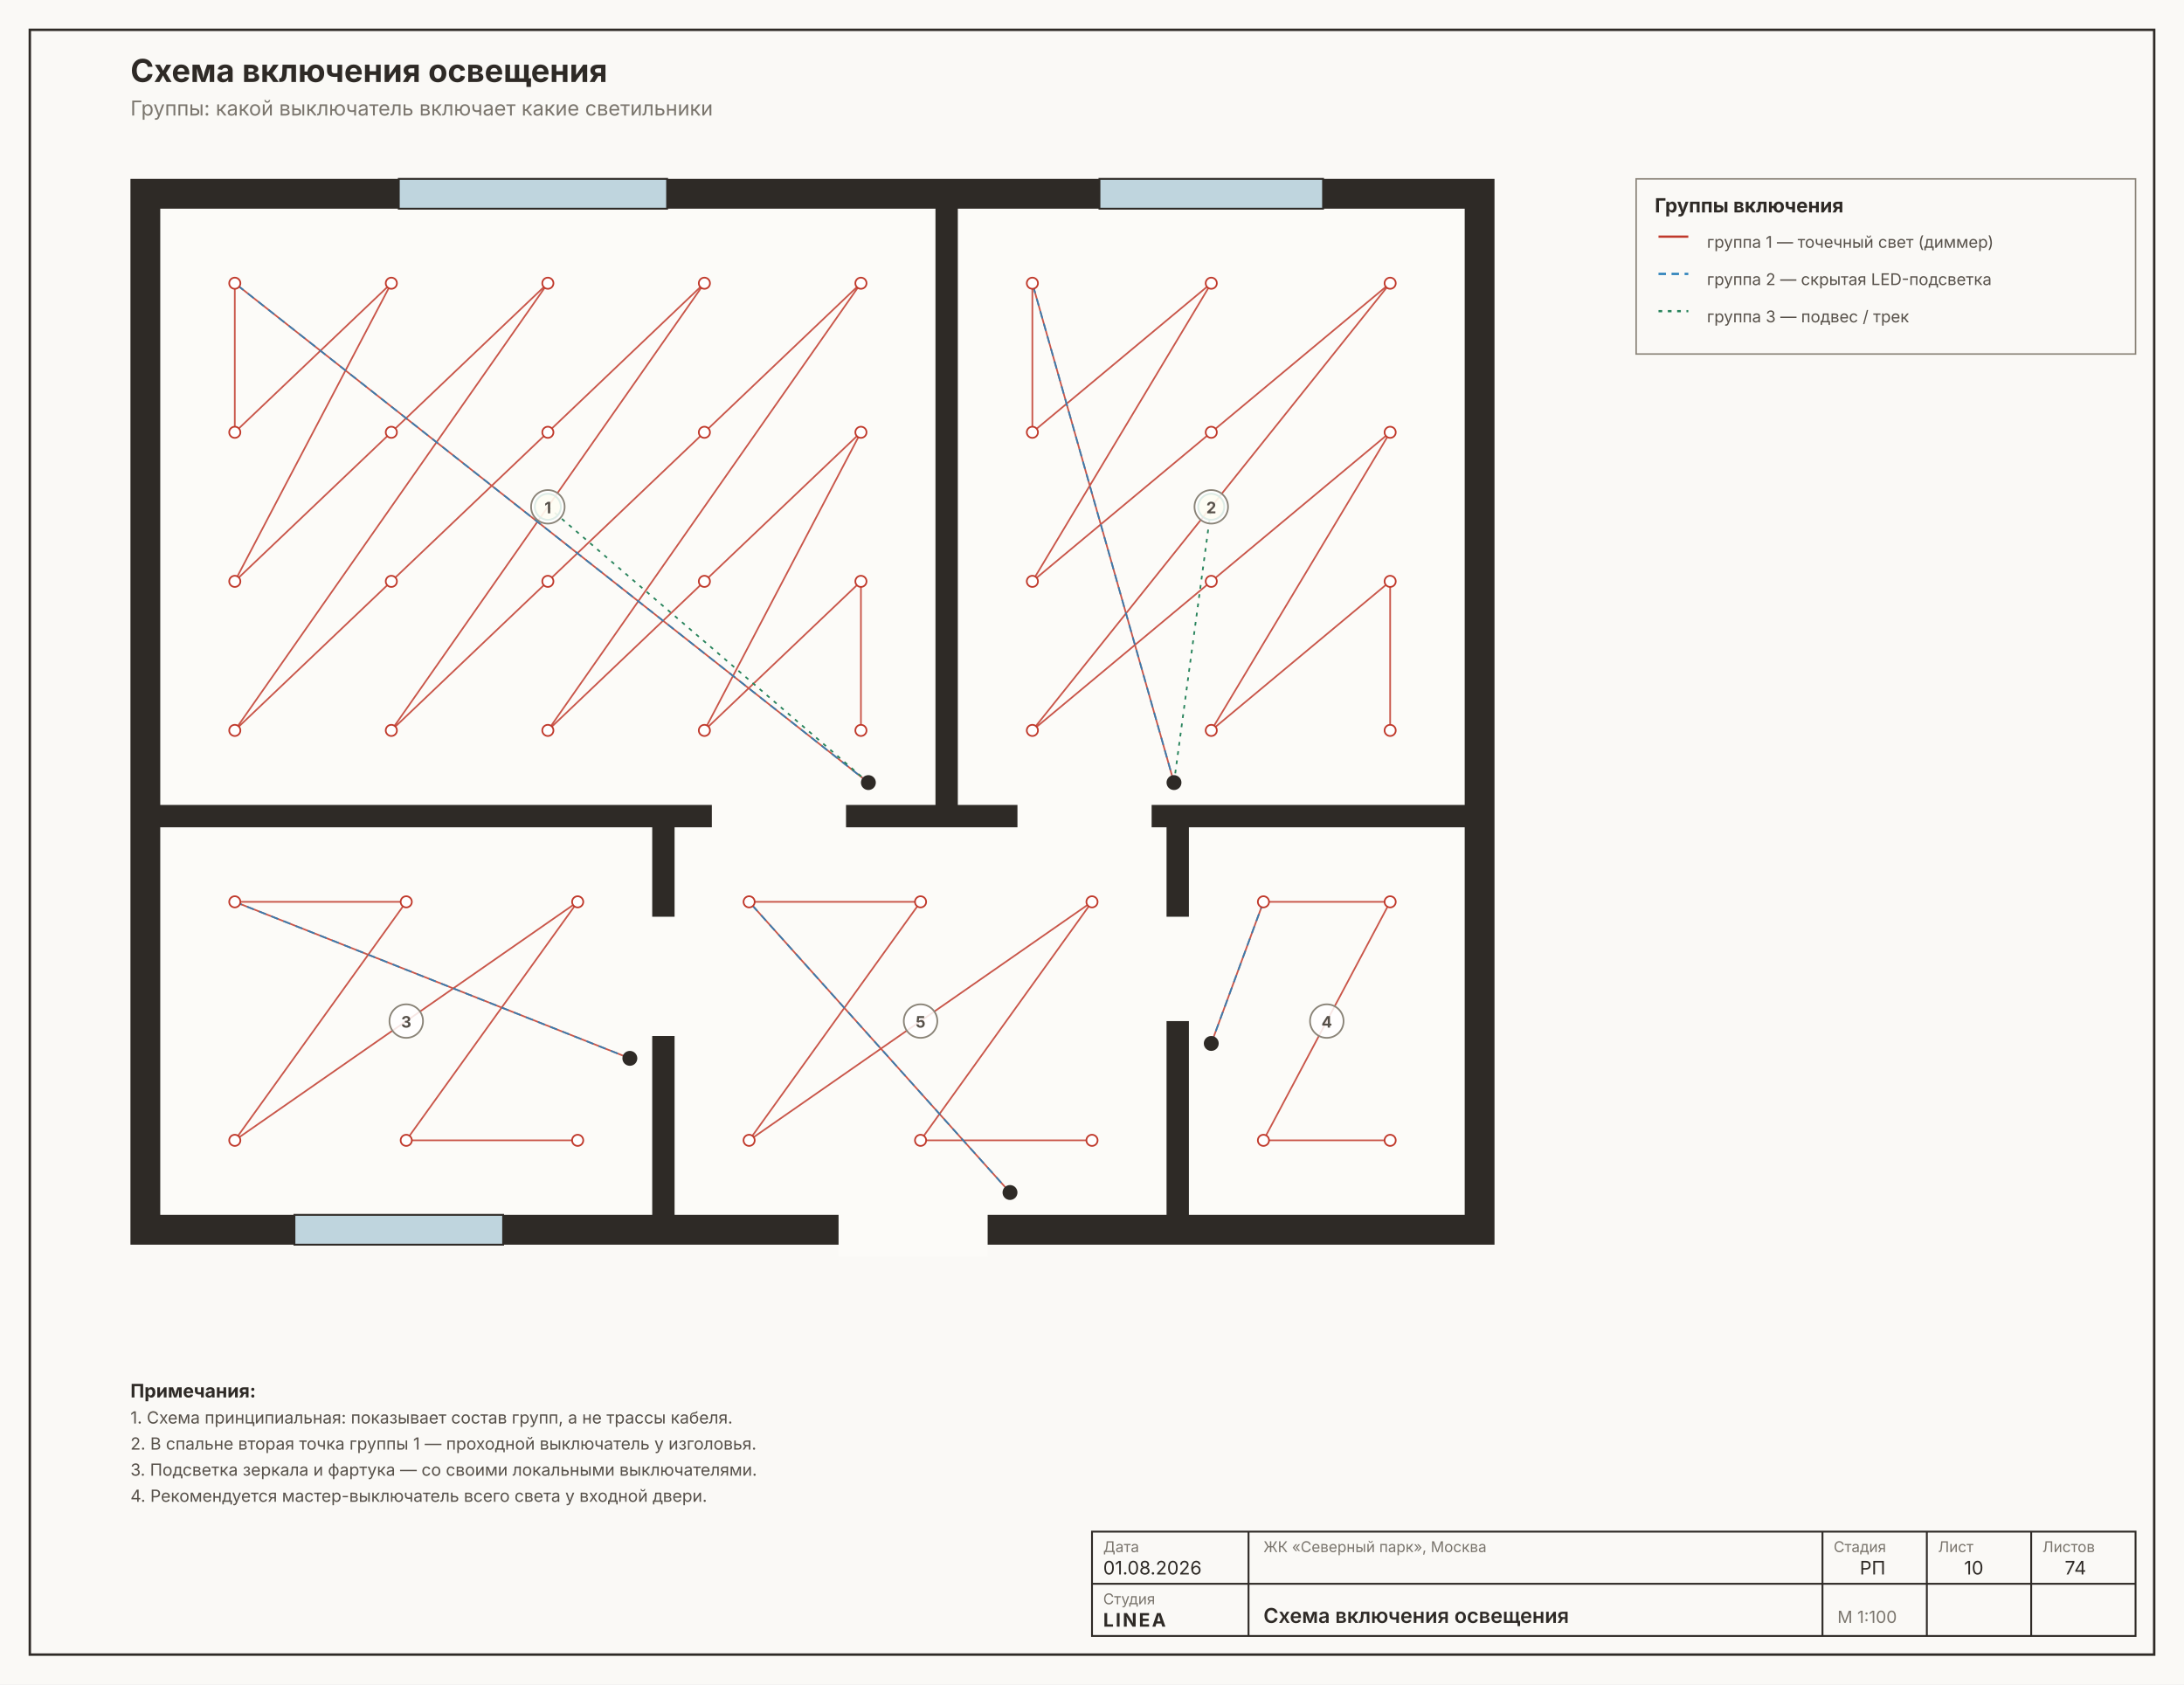
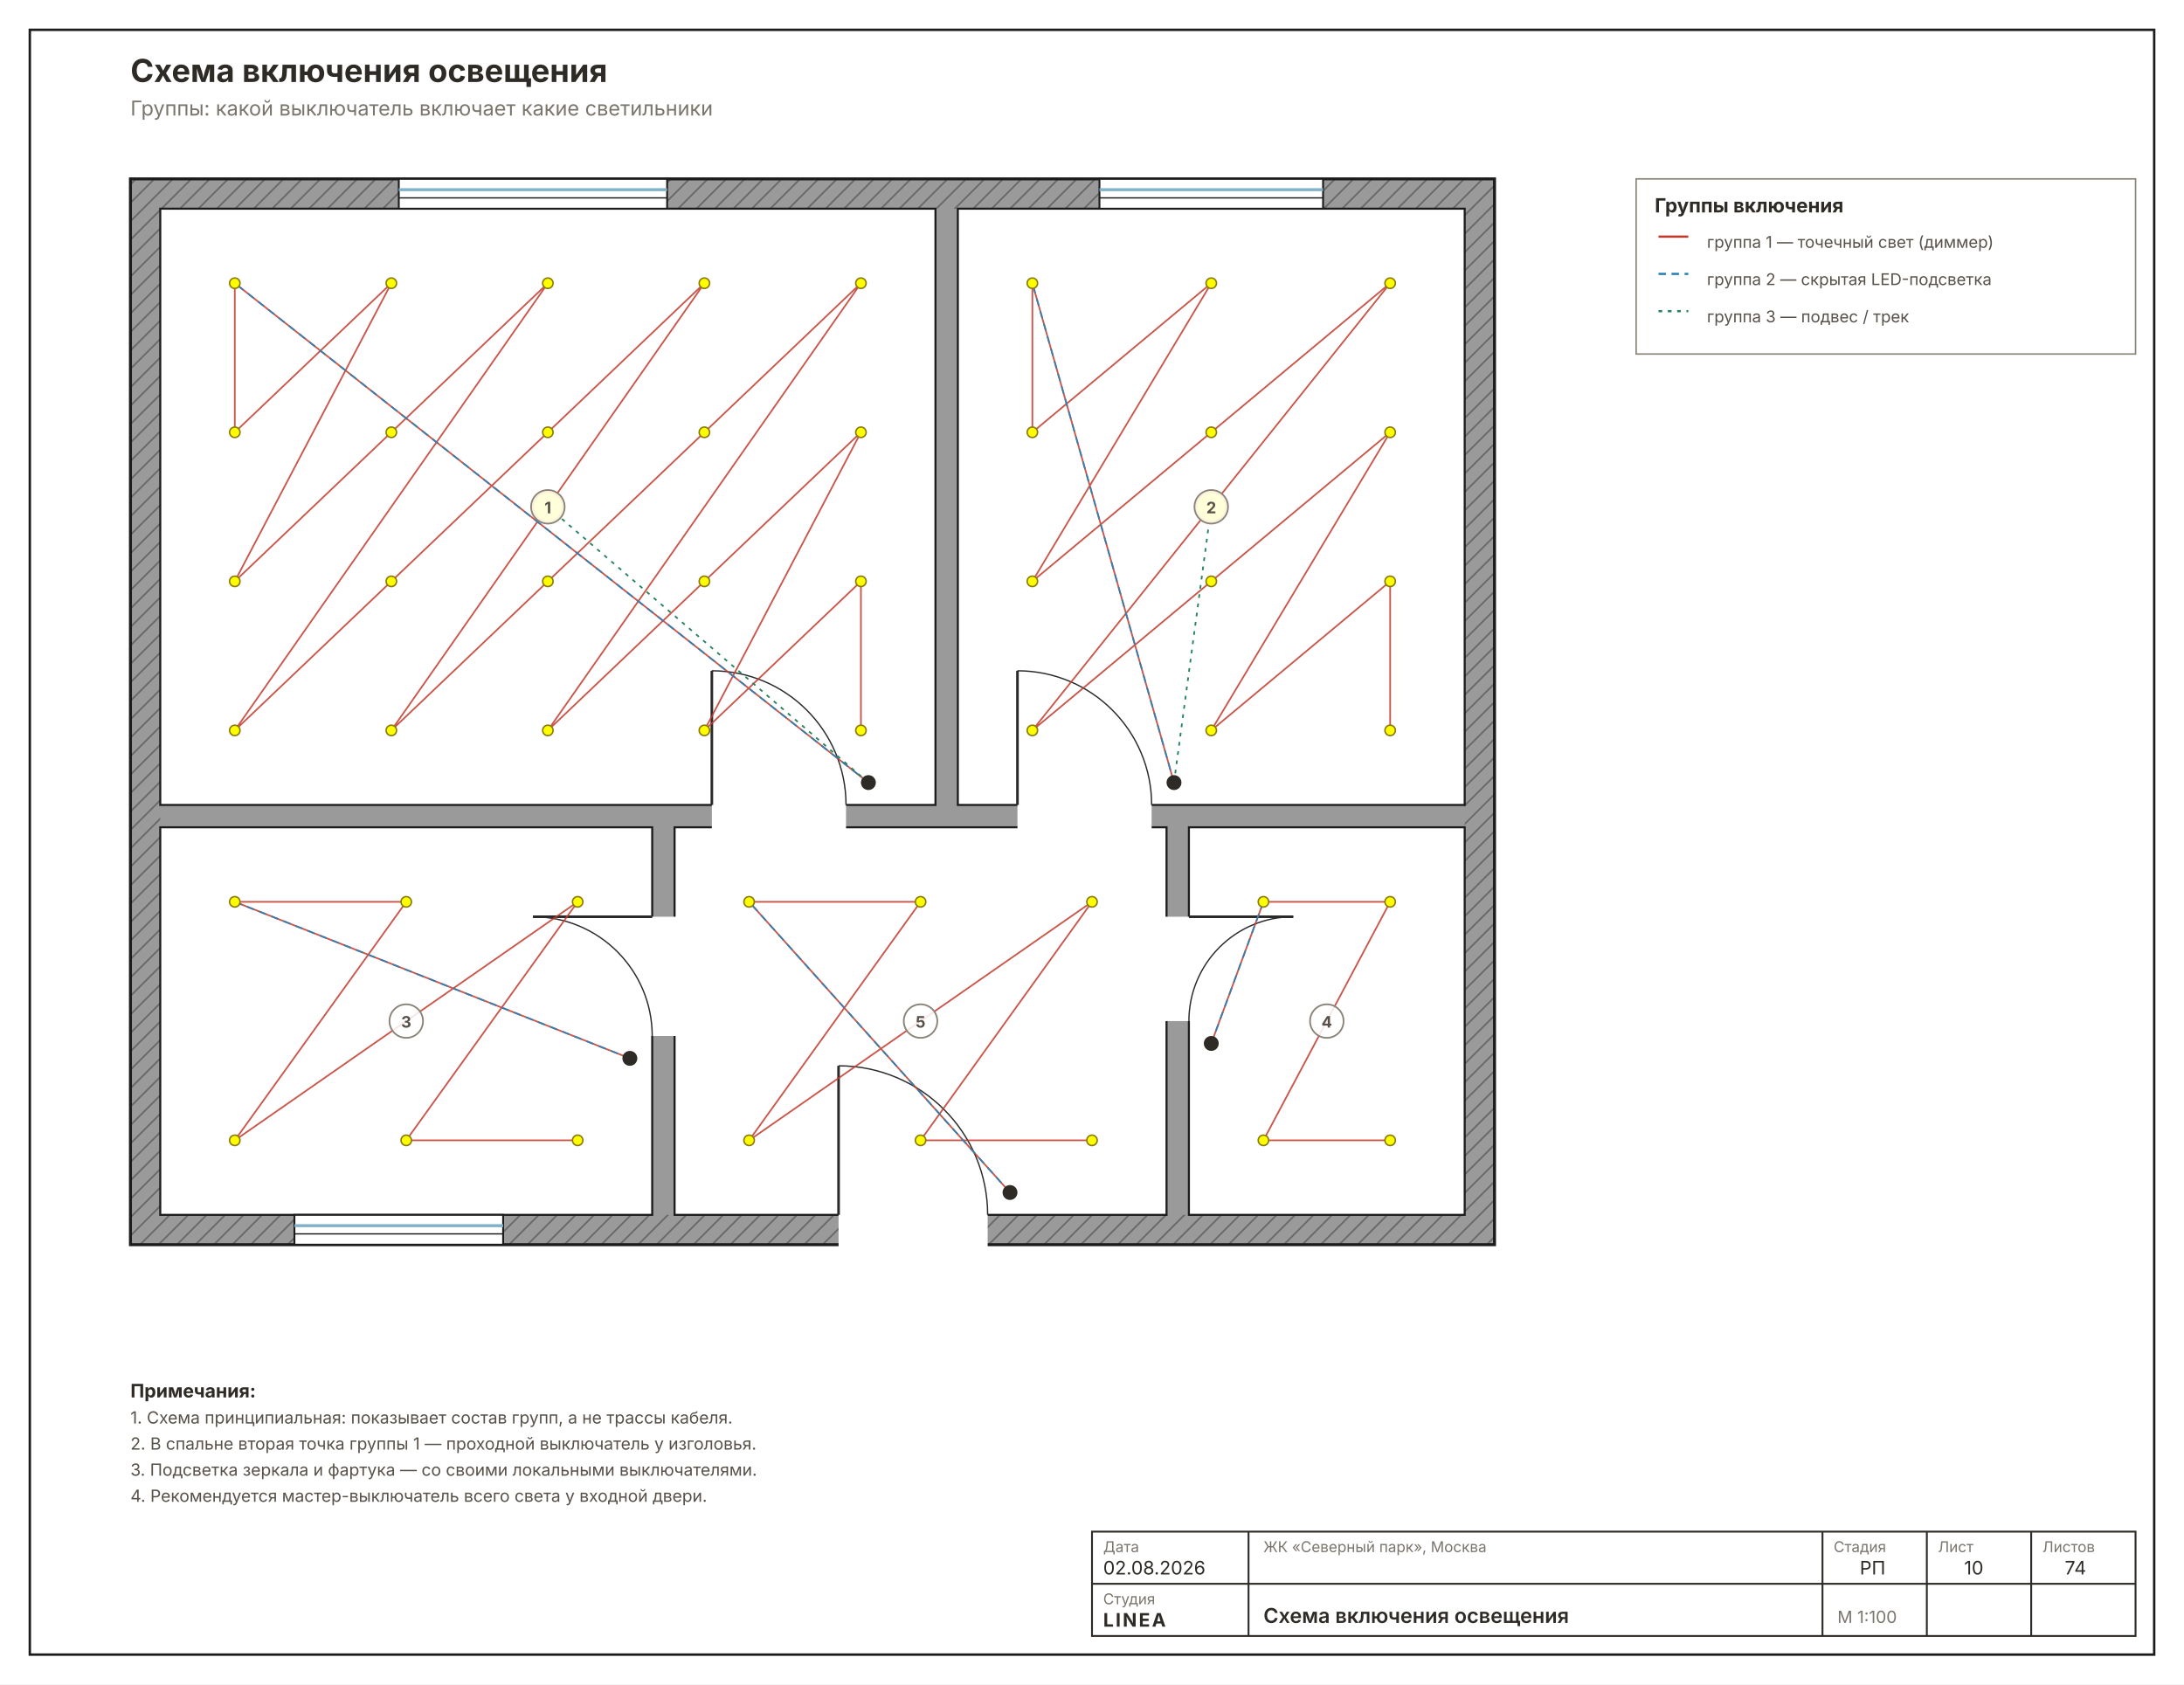
<svg xmlns="http://www.w3.org/2000/svg" width="1172" height="904" viewBox="0 0 1172 904" font-family="Inter, &quot;Helvetica Neue&quot;, Arial, sans-serif">
-   <rect width="1172" height="904" fill="#FAF9F6" />
-   <rect x="16" y="16" width="1140" height="872" fill="none" stroke="#2E2A26" stroke-width="1.3" />
-   <rect x="70" y="96" width="732" height="572" fill="#2E2A26" />
-   <rect x="86" y="112" width="416" height="320" fill="#FCFBF8" />
-   <rect x="514" y="112" width="272" height="320" fill="#FCFBF8" />
-   <rect x="86" y="444" width="264" height="208" fill="#FCFBF8" />
-   <rect x="638" y="444" width="148" height="208" fill="#FCFBF8" />
-   <rect x="362" y="444" width="264" height="208" fill="#FCFBF8" />
-   <rect x="382" y="428.8" width="72" height="25.6" fill="#FCFBF8" />
-   <rect x="546" y="428.8" width="72" height="25.6" fill="#FCFBF8" />
-   <rect x="346.8" y="492" width="25.6" height="64" fill="#FCFBF8" />
-   <rect x="615.6" y="492" width="25.6" height="56" fill="#FCFBF8" />
-   <rect x="450" y="648.8" width="80" height="25.6" fill="#FCFBF8" />
-   <rect x="214" y="96" width="144" height="16" fill="#BFD5DE" stroke="#2E2A26" stroke-width="1" />
-   <rect x="590" y="96" width="120" height="16" fill="#BFD5DE" stroke="#2E2A26" stroke-width="1" />
-   <rect x="158" y="652" width="112" height="16" fill="#BFD5DE" stroke="#2E2A26" stroke-width="1" />
+   <rect width="1172" height="904" fill="#FFFFFF" />
+   <rect x="16" y="16" width="1140" height="872" fill="none" stroke="#1C1C1C" stroke-width="1.3" />
+   <defs>
+     <pattern id="wh10" width="7" height="7" patternUnits="userSpaceOnUse" patternTransform="rotate(45)">
+       <rect width="7" height="7" fill="#9A9A9A" />
+       <line x1="0" y1="0" x2="0" y2="7" stroke="#6E6E6E" stroke-width="2" />
+     </pattern>
+   </defs>
+   <rect x="70" y="96" width="732" height="572" fill="url(#wh10)" stroke="#1C1C1C" stroke-width="1.6" />
+   <rect x="86" y="112" width="700" height="540" fill="#9A9A9A" />
+   <rect x="86" y="112" width="416" height="320" fill="#FFFFFF" stroke="#1C1C1C" stroke-width="1.1" />
+   <rect x="514" y="112" width="272" height="320" fill="#FFFFFF" stroke="#1C1C1C" stroke-width="1.1" />
+   <rect x="86" y="444" width="264" height="208" fill="#FFFFFF" stroke="#1C1C1C" stroke-width="1.1" />
+   <rect x="638" y="444" width="148" height="208" fill="#FFFFFF" stroke="#1C1C1C" stroke-width="1.1" />
+   <rect x="362" y="444" width="264" height="208" fill="#FFFFFF" stroke="#1C1C1C" stroke-width="1.1" />
+   <rect x="382" y="428.8" width="72" height="25.6" fill="#FFFFFF" />
+   <line x1="382" y1="432" x2="382" y2="360" stroke="#2A2A2A" stroke-width="1.4" />
+   <path d="M 454 432 A 72 72 0 0 0 382 360" fill="none" stroke="#2A2A2A" stroke-width="0.7" />
+   <rect x="546" y="428.8" width="72" height="25.6" fill="#FFFFFF" />
+   <line x1="546" y1="432" x2="546" y2="360" stroke="#2A2A2A" stroke-width="1.4" />
+   <path d="M 618 432 A 72 72 0 0 0 546 360" fill="none" stroke="#2A2A2A" stroke-width="0.7" />
+   <rect x="346.8" y="492" width="25.6" height="64" fill="#FFFFFF" />
+   <line x1="350" y1="492" x2="286" y2="492" stroke="#2A2A2A" stroke-width="1.4" />
+   <path d="M 350 556 A 64 64 0 0 0 286 492" fill="none" stroke="#2A2A2A" stroke-width="0.7" />
+   <rect x="615.6" y="492" width="25.6" height="56" fill="#FFFFFF" />
+   <line x1="638" y1="492" x2="694" y2="492" stroke="#2A2A2A" stroke-width="1.4" />
+   <path d="M 638 548 A 56 56 0 0 1 694 492" fill="none" stroke="#2A2A2A" stroke-width="0.7" />
+   <rect x="450" y="648.8" width="80" height="25.6" fill="#FFFFFF" />
+   <line x1="450" y1="652" x2="450" y2="572" stroke="#2A2A2A" stroke-width="1.4" />
+   <path d="M 530 652 A 80 80 0 0 0 450 572" fill="none" stroke="#2A2A2A" stroke-width="0.7" />
+   <rect x="214" y="96" width="144" height="16" fill="#FFFFFF" stroke="#1C1C1C" stroke-width="1" />
+   <line x1="214" y1="101.8" x2="358" y2="101.8" stroke="#7FB2C8" stroke-width="1.6" />
+   <line x1="214" y1="106.2" x2="358" y2="106.2" stroke="#1C1C1C" stroke-width="0.7" />
+   <rect x="590" y="96" width="120" height="16" fill="#FFFFFF" stroke="#1C1C1C" stroke-width="1" />
+   <line x1="590" y1="101.8" x2="710" y2="101.8" stroke="#7FB2C8" stroke-width="1.6" />
+   <line x1="590" y1="106.2" x2="710" y2="106.2" stroke="#1C1C1C" stroke-width="0.7" />
+   <rect x="158" y="652" width="112" height="16" fill="#FFFFFF" stroke="#1C1C1C" stroke-width="1" />
+   <line x1="158" y1="657.8" x2="270" y2="657.8" stroke="#7FB2C8" stroke-width="1.6" />
+   <line x1="158" y1="662.2" x2="270" y2="662.2" stroke="#1C1C1C" stroke-width="0.7" />
  <polyline points="466,420 126,152 126,232 210,152 126,312 210,232 294,152 126,392 210,312 294,232 378,152 210,392 294,312 378,232 462,152 294,392 378,312 462,232 378,392 462,312 462,392" fill="none" stroke="#C0392B" stroke-width="0.9" opacity="0.85" />
  <polyline points="466,420 126,152" fill="none" stroke="#2980B9" stroke-width="0.9" stroke-dasharray="4 3" opacity="0.9" />
  <polyline points="466,420 294,272" fill="none" stroke="#27835B" stroke-width="0.9" stroke-dasharray="2 3" />
  <circle cx="466" cy="420" r="4" fill="#2E2A26" />
-   <circle cx="126" cy="152" r="3" fill="#FFF" stroke="#C0392B" stroke-width="0.9" />
-   <circle cx="126" cy="232" r="3" fill="#FFF" stroke="#C0392B" stroke-width="0.9" />
-   <circle cx="126" cy="312" r="3" fill="#FFF" stroke="#C0392B" stroke-width="0.9" />
-   <circle cx="126" cy="392" r="3" fill="#FFF" stroke="#C0392B" stroke-width="0.9" />
-   <circle cx="210" cy="152" r="3" fill="#FFF" stroke="#C0392B" stroke-width="0.9" />
-   <circle cx="210" cy="232" r="3" fill="#FFF" stroke="#C0392B" stroke-width="0.9" />
-   <circle cx="210" cy="312" r="3" fill="#FFF" stroke="#C0392B" stroke-width="0.9" />
-   <circle cx="210" cy="392" r="3" fill="#FFF" stroke="#C0392B" stroke-width="0.9" />
-   <circle cx="294" cy="152" r="3" fill="#FFF" stroke="#C0392B" stroke-width="0.9" />
-   <circle cx="294" cy="232" r="3" fill="#FFF" stroke="#C0392B" stroke-width="0.9" />
-   <circle cx="294" cy="312" r="3" fill="#FFF" stroke="#C0392B" stroke-width="0.9" />
-   <circle cx="294" cy="392" r="3" fill="#FFF" stroke="#C0392B" stroke-width="0.9" />
-   <circle cx="378" cy="152" r="3" fill="#FFF" stroke="#C0392B" stroke-width="0.9" />
-   <circle cx="378" cy="232" r="3" fill="#FFF" stroke="#C0392B" stroke-width="0.9" />
-   <circle cx="378" cy="312" r="3" fill="#FFF" stroke="#C0392B" stroke-width="0.9" />
-   <circle cx="378" cy="392" r="3" fill="#FFF" stroke="#C0392B" stroke-width="0.9" />
-   <circle cx="462" cy="152" r="3" fill="#FFF" stroke="#C0392B" stroke-width="0.9" />
-   <circle cx="462" cy="232" r="3" fill="#FFF" stroke="#C0392B" stroke-width="0.9" />
-   <circle cx="462" cy="312" r="3" fill="#FFF" stroke="#C0392B" stroke-width="0.9" />
-   <circle cx="462" cy="392" r="3" fill="#FFF" stroke="#C0392B" stroke-width="0.9" />
-   <circle cx="294" cy="272" r="7" fill="#F5E14C66" stroke="#27835B" stroke-width="1" />
+   <circle cx="126" cy="152" r="2.8" fill="#FEFE00" stroke="#8A7A10" stroke-width="0.8" />
+   <circle cx="126" cy="232" r="2.8" fill="#FEFE00" stroke="#8A7A10" stroke-width="0.8" />
+   <circle cx="126" cy="312" r="2.8" fill="#FEFE00" stroke="#8A7A10" stroke-width="0.8" />
+   <circle cx="126" cy="392" r="2.8" fill="#FEFE00" stroke="#8A7A10" stroke-width="0.8" />
+   <circle cx="210" cy="152" r="2.8" fill="#FEFE00" stroke="#8A7A10" stroke-width="0.8" />
+   <circle cx="210" cy="232" r="2.8" fill="#FEFE00" stroke="#8A7A10" stroke-width="0.8" />
+   <circle cx="210" cy="312" r="2.8" fill="#FEFE00" stroke="#8A7A10" stroke-width="0.8" />
+   <circle cx="210" cy="392" r="2.8" fill="#FEFE00" stroke="#8A7A10" stroke-width="0.8" />
+   <circle cx="294" cy="152" r="2.8" fill="#FEFE00" stroke="#8A7A10" stroke-width="0.8" />
+   <circle cx="294" cy="232" r="2.8" fill="#FEFE00" stroke="#8A7A10" stroke-width="0.8" />
+   <circle cx="294" cy="312" r="2.8" fill="#FEFE00" stroke="#8A7A10" stroke-width="0.8" />
+   <circle cx="294" cy="392" r="2.8" fill="#FEFE00" stroke="#8A7A10" stroke-width="0.8" />
+   <circle cx="378" cy="152" r="2.8" fill="#FEFE00" stroke="#8A7A10" stroke-width="0.8" />
+   <circle cx="378" cy="232" r="2.8" fill="#FEFE00" stroke="#8A7A10" stroke-width="0.8" />
+   <circle cx="378" cy="312" r="2.8" fill="#FEFE00" stroke="#8A7A10" stroke-width="0.8" />
+   <circle cx="378" cy="392" r="2.8" fill="#FEFE00" stroke="#8A7A10" stroke-width="0.8" />
+   <circle cx="462" cy="152" r="2.8" fill="#FEFE00" stroke="#8A7A10" stroke-width="0.8" />
+   <circle cx="462" cy="232" r="2.8" fill="#FEFE00" stroke="#8A7A10" stroke-width="0.8" />
+   <circle cx="462" cy="312" r="2.8" fill="#FEFE00" stroke="#8A7A10" stroke-width="0.8" />
+   <circle cx="462" cy="392" r="2.8" fill="#FEFE00" stroke="#8A7A10" stroke-width="0.8" />
+   <circle cx="294" cy="272" r="8" fill="#FEFE00" stroke="#E8A000" stroke-width="1" />
  <polyline points="630,420 554,152 554,232 650,152 554,312 650,232 746,152 554,392 650,312 746,232 650,392 746,312 746,392" fill="none" stroke="#C0392B" stroke-width="0.9" opacity="0.85" />
  <polyline points="630,420 554,152" fill="none" stroke="#2980B9" stroke-width="0.9" stroke-dasharray="4 3" opacity="0.9" />
  <polyline points="630,420 650,272" fill="none" stroke="#27835B" stroke-width="0.9" stroke-dasharray="2 3" />
  <circle cx="630" cy="420" r="4" fill="#2E2A26" />
-   <circle cx="554" cy="152" r="3" fill="#FFF" stroke="#C0392B" stroke-width="0.9" />
-   <circle cx="554" cy="232" r="3" fill="#FFF" stroke="#C0392B" stroke-width="0.9" />
-   <circle cx="554" cy="312" r="3" fill="#FFF" stroke="#C0392B" stroke-width="0.9" />
-   <circle cx="554" cy="392" r="3" fill="#FFF" stroke="#C0392B" stroke-width="0.9" />
-   <circle cx="650" cy="152" r="3" fill="#FFF" stroke="#C0392B" stroke-width="0.9" />
-   <circle cx="650" cy="232" r="3" fill="#FFF" stroke="#C0392B" stroke-width="0.9" />
-   <circle cx="650" cy="312" r="3" fill="#FFF" stroke="#C0392B" stroke-width="0.9" />
-   <circle cx="650" cy="392" r="3" fill="#FFF" stroke="#C0392B" stroke-width="0.9" />
-   <circle cx="746" cy="152" r="3" fill="#FFF" stroke="#C0392B" stroke-width="0.9" />
-   <circle cx="746" cy="232" r="3" fill="#FFF" stroke="#C0392B" stroke-width="0.9" />
-   <circle cx="746" cy="312" r="3" fill="#FFF" stroke="#C0392B" stroke-width="0.9" />
-   <circle cx="746" cy="392" r="3" fill="#FFF" stroke="#C0392B" stroke-width="0.9" />
-   <circle cx="650" cy="272" r="7" fill="#F5E14C66" stroke="#27835B" stroke-width="1" />
+   <circle cx="554" cy="152" r="2.8" fill="#FEFE00" stroke="#8A7A10" stroke-width="0.8" />
+   <circle cx="554" cy="232" r="2.8" fill="#FEFE00" stroke="#8A7A10" stroke-width="0.8" />
+   <circle cx="554" cy="312" r="2.8" fill="#FEFE00" stroke="#8A7A10" stroke-width="0.8" />
+   <circle cx="554" cy="392" r="2.8" fill="#FEFE00" stroke="#8A7A10" stroke-width="0.8" />
+   <circle cx="650" cy="152" r="2.8" fill="#FEFE00" stroke="#8A7A10" stroke-width="0.8" />
+   <circle cx="650" cy="232" r="2.8" fill="#FEFE00" stroke="#8A7A10" stroke-width="0.8" />
+   <circle cx="650" cy="312" r="2.8" fill="#FEFE00" stroke="#8A7A10" stroke-width="0.8" />
+   <circle cx="650" cy="392" r="2.8" fill="#FEFE00" stroke="#8A7A10" stroke-width="0.8" />
+   <circle cx="746" cy="152" r="2.8" fill="#FEFE00" stroke="#8A7A10" stroke-width="0.8" />
+   <circle cx="746" cy="232" r="2.8" fill="#FEFE00" stroke="#8A7A10" stroke-width="0.8" />
+   <circle cx="746" cy="312" r="2.8" fill="#FEFE00" stroke="#8A7A10" stroke-width="0.8" />
+   <circle cx="746" cy="392" r="2.8" fill="#FEFE00" stroke="#8A7A10" stroke-width="0.8" />
+   <circle cx="650" cy="272" r="8" fill="#FEFE00" stroke="#E8A000" stroke-width="1" />
  <polyline points="338,568 126,484 218,484 126,612 310,484 218,612 310,612" fill="none" stroke="#C0392B" stroke-width="0.9" opacity="0.85" />
  <polyline points="338,568 126,484" fill="none" stroke="#2980B9" stroke-width="0.9" stroke-dasharray="4 3" opacity="0.9" />
  <circle cx="338" cy="568" r="4" fill="#2E2A26" />
-   <circle cx="126" cy="484" r="3" fill="#FFF" stroke="#C0392B" stroke-width="0.9" />
-   <circle cx="126" cy="612" r="3" fill="#FFF" stroke="#C0392B" stroke-width="0.9" />
-   <circle cx="218" cy="484" r="3" fill="#FFF" stroke="#C0392B" stroke-width="0.9" />
-   <circle cx="218" cy="612" r="3" fill="#FFF" stroke="#C0392B" stroke-width="0.9" />
-   <circle cx="310" cy="484" r="3" fill="#FFF" stroke="#C0392B" stroke-width="0.9" />
-   <circle cx="310" cy="612" r="3" fill="#FFF" stroke="#C0392B" stroke-width="0.9" />
+   <circle cx="126" cy="484" r="2.8" fill="#FEFE00" stroke="#8A7A10" stroke-width="0.8" />
+   <circle cx="126" cy="612" r="2.8" fill="#FEFE00" stroke="#8A7A10" stroke-width="0.8" />
+   <circle cx="218" cy="484" r="2.8" fill="#FEFE00" stroke="#8A7A10" stroke-width="0.8" />
+   <circle cx="218" cy="612" r="2.8" fill="#FEFE00" stroke="#8A7A10" stroke-width="0.8" />
+   <circle cx="310" cy="484" r="2.8" fill="#FEFE00" stroke="#8A7A10" stroke-width="0.8" />
+   <circle cx="310" cy="612" r="2.8" fill="#FEFE00" stroke="#8A7A10" stroke-width="0.8" />
  <polyline points="650,560 678,484 746,484 678,612 746,612" fill="none" stroke="#C0392B" stroke-width="0.9" opacity="0.85" />
  <polyline points="650,560 678,484" fill="none" stroke="#2980B9" stroke-width="0.9" stroke-dasharray="4 3" opacity="0.9" />
  <circle cx="650" cy="560" r="4" fill="#2E2A26" />
-   <circle cx="678" cy="484" r="3" fill="#FFF" stroke="#C0392B" stroke-width="0.9" />
-   <circle cx="678" cy="612" r="3" fill="#FFF" stroke="#C0392B" stroke-width="0.9" />
-   <circle cx="746" cy="484" r="3" fill="#FFF" stroke="#C0392B" stroke-width="0.9" />
-   <circle cx="746" cy="612" r="3" fill="#FFF" stroke="#C0392B" stroke-width="0.9" />
+   <circle cx="678" cy="484" r="2.8" fill="#FEFE00" stroke="#8A7A10" stroke-width="0.8" />
+   <circle cx="678" cy="612" r="2.8" fill="#FEFE00" stroke="#8A7A10" stroke-width="0.8" />
+   <circle cx="746" cy="484" r="2.8" fill="#FEFE00" stroke="#8A7A10" stroke-width="0.8" />
+   <circle cx="746" cy="612" r="2.8" fill="#FEFE00" stroke="#8A7A10" stroke-width="0.8" />
  <polyline points="542,640 402,484 494,484 402,612 586,484 494,612 586,612" fill="none" stroke="#C0392B" stroke-width="0.9" opacity="0.85" />
  <polyline points="542,640 402,484" fill="none" stroke="#2980B9" stroke-width="0.9" stroke-dasharray="4 3" opacity="0.9" />
  <circle cx="542" cy="640" r="4" fill="#2E2A26" />
-   <circle cx="402" cy="484" r="3" fill="#FFF" stroke="#C0392B" stroke-width="0.9" />
-   <circle cx="402" cy="612" r="3" fill="#FFF" stroke="#C0392B" stroke-width="0.9" />
-   <circle cx="494" cy="484" r="3" fill="#FFF" stroke="#C0392B" stroke-width="0.9" />
-   <circle cx="494" cy="612" r="3" fill="#FFF" stroke="#C0392B" stroke-width="0.9" />
-   <circle cx="586" cy="484" r="3" fill="#FFF" stroke="#C0392B" stroke-width="0.9" />
-   <circle cx="586" cy="612" r="3" fill="#FFF" stroke="#C0392B" stroke-width="0.9" />
+   <circle cx="402" cy="484" r="2.8" fill="#FEFE00" stroke="#8A7A10" stroke-width="0.8" />
+   <circle cx="402" cy="612" r="2.8" fill="#FEFE00" stroke="#8A7A10" stroke-width="0.8" />
+   <circle cx="494" cy="484" r="2.8" fill="#FEFE00" stroke="#8A7A10" stroke-width="0.8" />
+   <circle cx="494" cy="612" r="2.8" fill="#FEFE00" stroke="#8A7A10" stroke-width="0.8" />
+   <circle cx="586" cy="484" r="2.8" fill="#FEFE00" stroke="#8A7A10" stroke-width="0.8" />
+   <circle cx="586" cy="612" r="2.8" fill="#FEFE00" stroke="#8A7A10" stroke-width="0.8" />
  <circle cx="294" cy="272" r="9" fill="#FFFFFFD9" stroke="#8A8478" stroke-width="0.9" />
  <text x="294" y="275.5" font-size="8.5" font-weight="700" text-anchor="middle" fill="#57514A">1</text>
  <circle cx="650" cy="272" r="9" fill="#FFFFFFD9" stroke="#8A8478" stroke-width="0.9" />
  <text x="650" y="275.5" font-size="8.5" font-weight="700" text-anchor="middle" fill="#57514A">2</text>
  <circle cx="218" cy="548" r="9" fill="#FFFFFFD9" stroke="#8A8478" stroke-width="0.9" />
  <text x="218" y="551.5" font-size="8.5" font-weight="700" text-anchor="middle" fill="#57514A">3</text>
  <circle cx="712" cy="548" r="9" fill="#FFFFFFD9" stroke="#8A8478" stroke-width="0.9" />
  <text x="712" y="551.5" font-size="8.5" font-weight="700" text-anchor="middle" fill="#57514A">4</text>
  <circle cx="494" cy="548" r="9" fill="#FFFFFFD9" stroke="#8A8478" stroke-width="0.9" />
  <text x="494" y="551.5" font-size="8.5" font-weight="700" text-anchor="middle" fill="#57514A">5</text>
  <rect x="878" y="96" width="268" height="94" fill="none" stroke="#8A8478" stroke-width="0.8" />
  <text x="888" y="114" font-size="10.5" font-weight="700" fill="#2E2A26">Группы включения</text>
  <line x1="890" y1="127" x2="906" y2="127" stroke="#C0392B" stroke-width="1.2" />
  <text x="916" y="133" font-size="8.7" fill="#57514A">группа 1 — точечный свет (диммер)</text>
  <line x1="890" y1="147" x2="906" y2="147" stroke="#2980B9" stroke-width="1.2" stroke-dasharray="4 3" />
  <text x="916" y="153" font-size="8.7" fill="#57514A">группа 2 — скрытая LED-подсветка</text>
  <line x1="890" y1="167" x2="906" y2="167" stroke="#27835B" stroke-width="1.2" stroke-dasharray="2 3" />
  <text x="916" y="173" font-size="8.7" fill="#57514A">группа 3 — подвес / трек</text>
  <text x="70" y="750" font-size="10" font-weight="700" fill="#2E2A26">Примечания:</text>
  <text x="70" y="764" font-size="9" fill="#57514A">1. Схема принципиальная: показывает состав групп, а не трассы кабеля.</text>
  <text x="70" y="778" font-size="9" fill="#57514A">2. В спальне вторая точка группы 1 — проходной выключатель у изголовья.</text>
  <text x="70" y="792" font-size="9" fill="#57514A">3. Подсветка зеркала и фартука — со своими локальными выключателями.</text>
  <text x="70" y="806" font-size="9" fill="#57514A">4. Рекомендуется мастер-выключатель всего света у входной двери.</text>
  <text x="70" y="44" font-size="17" font-weight="700" fill="#2E2A26">Схема включения освещения</text>
  <text x="70" y="62" font-size="11" fill="#7A756D">Группы: какой выключатель включает какие светильники</text>
  <g stroke="#2E2A26" stroke-width="1" fill="none">
    <rect x="586" y="822" width="560" height="56" />
    <line x1="670" y1="822" x2="670" y2="878" />
    <line x1="978" y1="822" x2="978" y2="878" />
    <line x1="1034" y1="822" x2="1034" y2="878" />
    <line x1="1090" y1="822" x2="1090" y2="878" />
    <line x1="586" y1="850" x2="1146" y2="850" />
  </g>
  <g font-size="8" fill="#7A756D">
    <text x="592" y="833">Дата</text>
    <text x="592" y="861">Студия</text>
    <text x="678" y="833">ЖК «Северный парк», Москва</text>
    <text x="984" y="833">Стадия</text>
    <text x="1040" y="833">Лист</text>
    <text x="1096" y="833">Листов</text>
  </g>
  <g font-size="10" fill="#2E2A26">
-     <text x="592" y="845">01.08.2026</text>
+     <text x="592" y="845">02.08.2026</text>
    <text x="592" y="873" font-weight="700" letter-spacing="1">LINEA</text>
    <text x="678" y="871" font-size="11" font-weight="600">Схема включения освещения</text>
    <text x="998" y="845">РП</text>
    <text x="1054" y="845">10</text>
    <text x="1108" y="845">74</text>
    <text x="986" y="871" font-size="9" fill="#7A756D">М 1:100</text>
  </g>
</svg>
